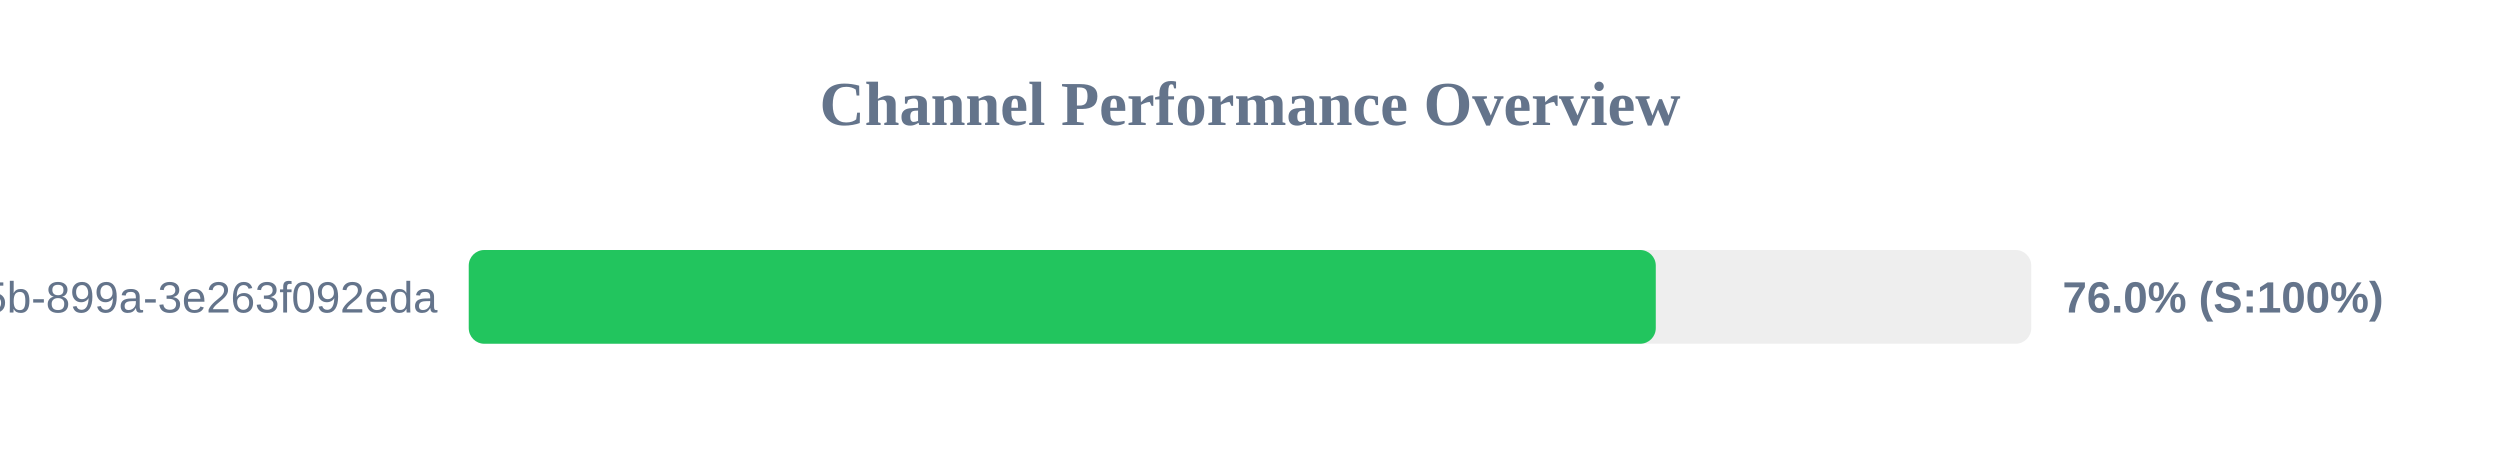
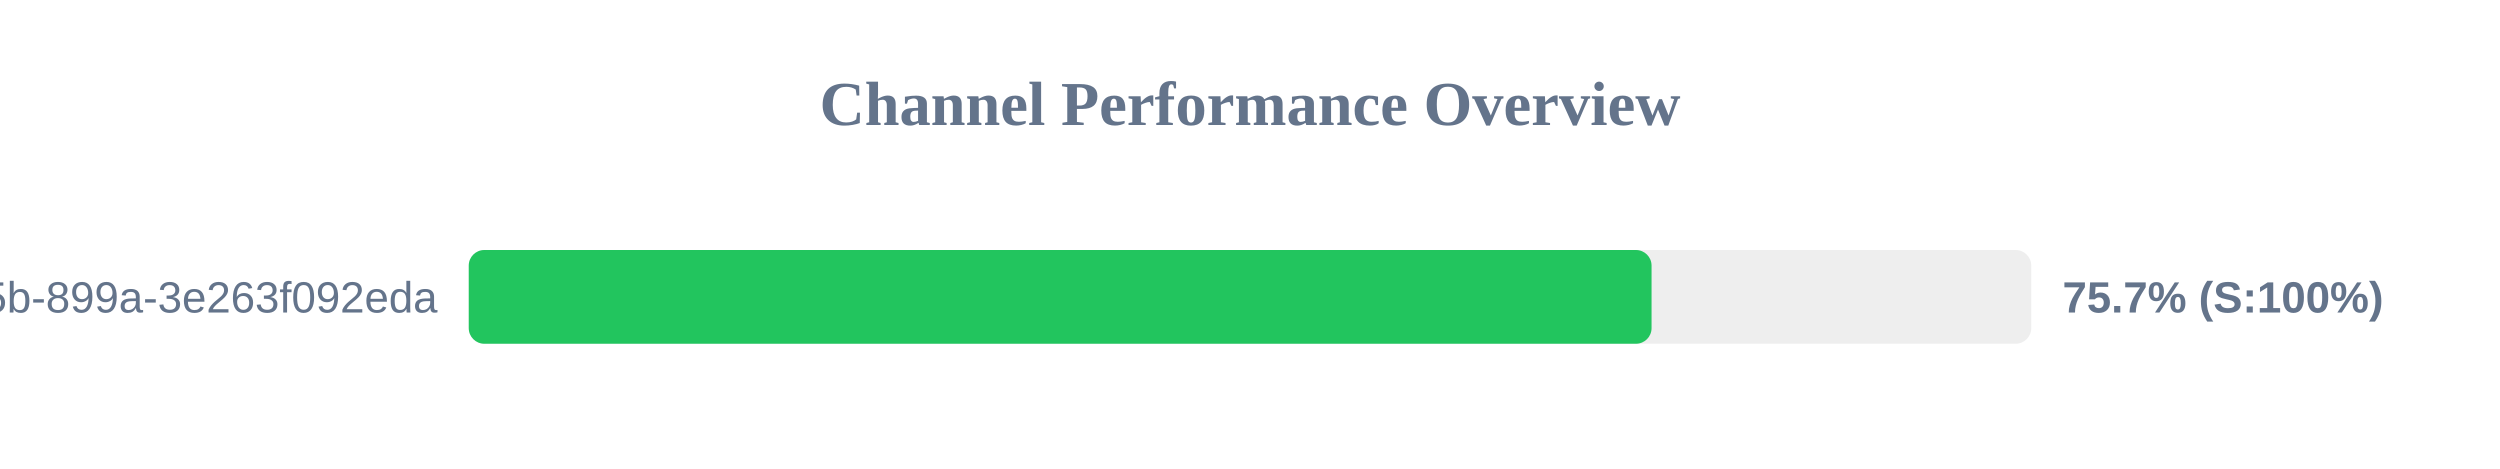
<svg xmlns="http://www.w3.org/2000/svg" width="800" height="150" version="1.1">
  <style>
        .row { font: 14px Arial; fill: #64748b; }
        .score { font: bold 14px Arial; fill: #64748b; }
    </style>
  <text x="400" y="40" text-anchor="middle" font-size="20px" font-weight="bold" fill="#64748b">Channel Performance Overview</text>
  <rect x="150" y="80" width="500" height="30" fill="#eee" rx="5" />
-   <rect x="150" y="80" width="379.85" height="30" fill="#22c55e" rx="5" />
+   <rect x="150" y="80" width="378.5" height="30" fill="#22c55e" rx="5" />
  <text x="140" y="100" text-anchor="end" class="row">?uuid=6bf726db-fb0b-405b-899a-3e263f092eda</text>
-   <text x="660" y="100" text-anchor="start" class="score">76.0% (S:100%)</text>
+   <text x="660" y="100" text-anchor="start" class="score">75.7% (S:100%)</text>
</svg>
